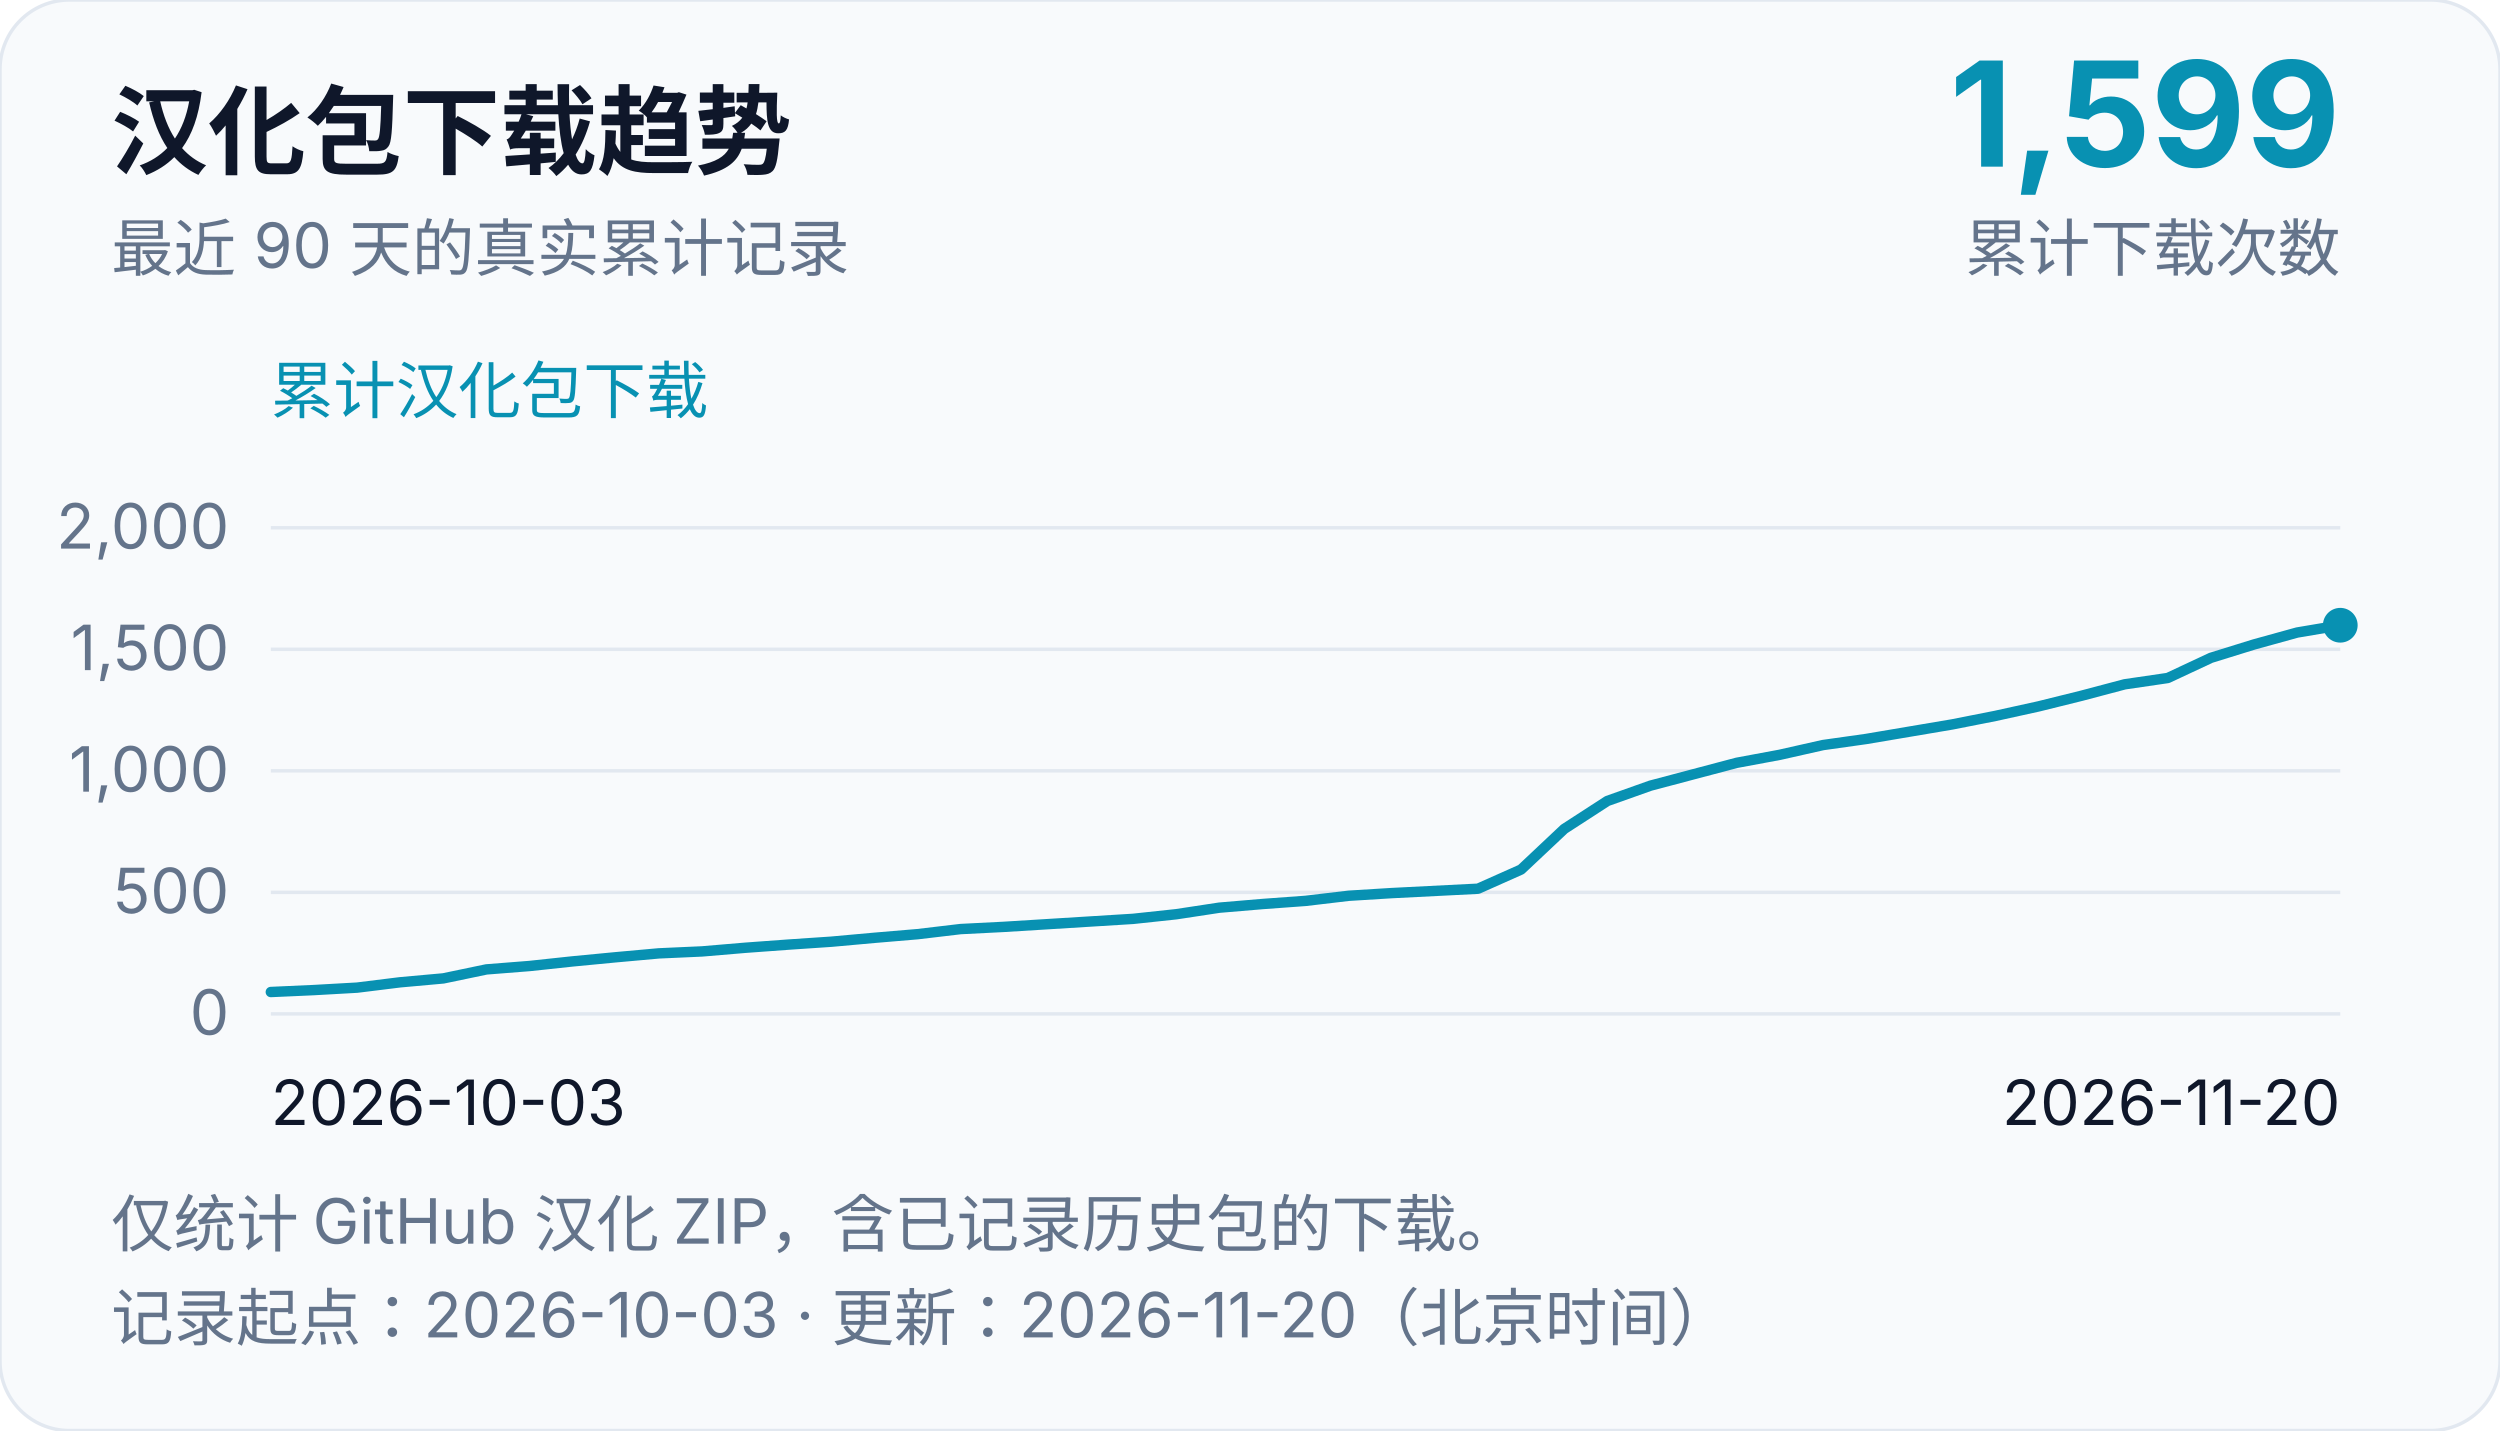
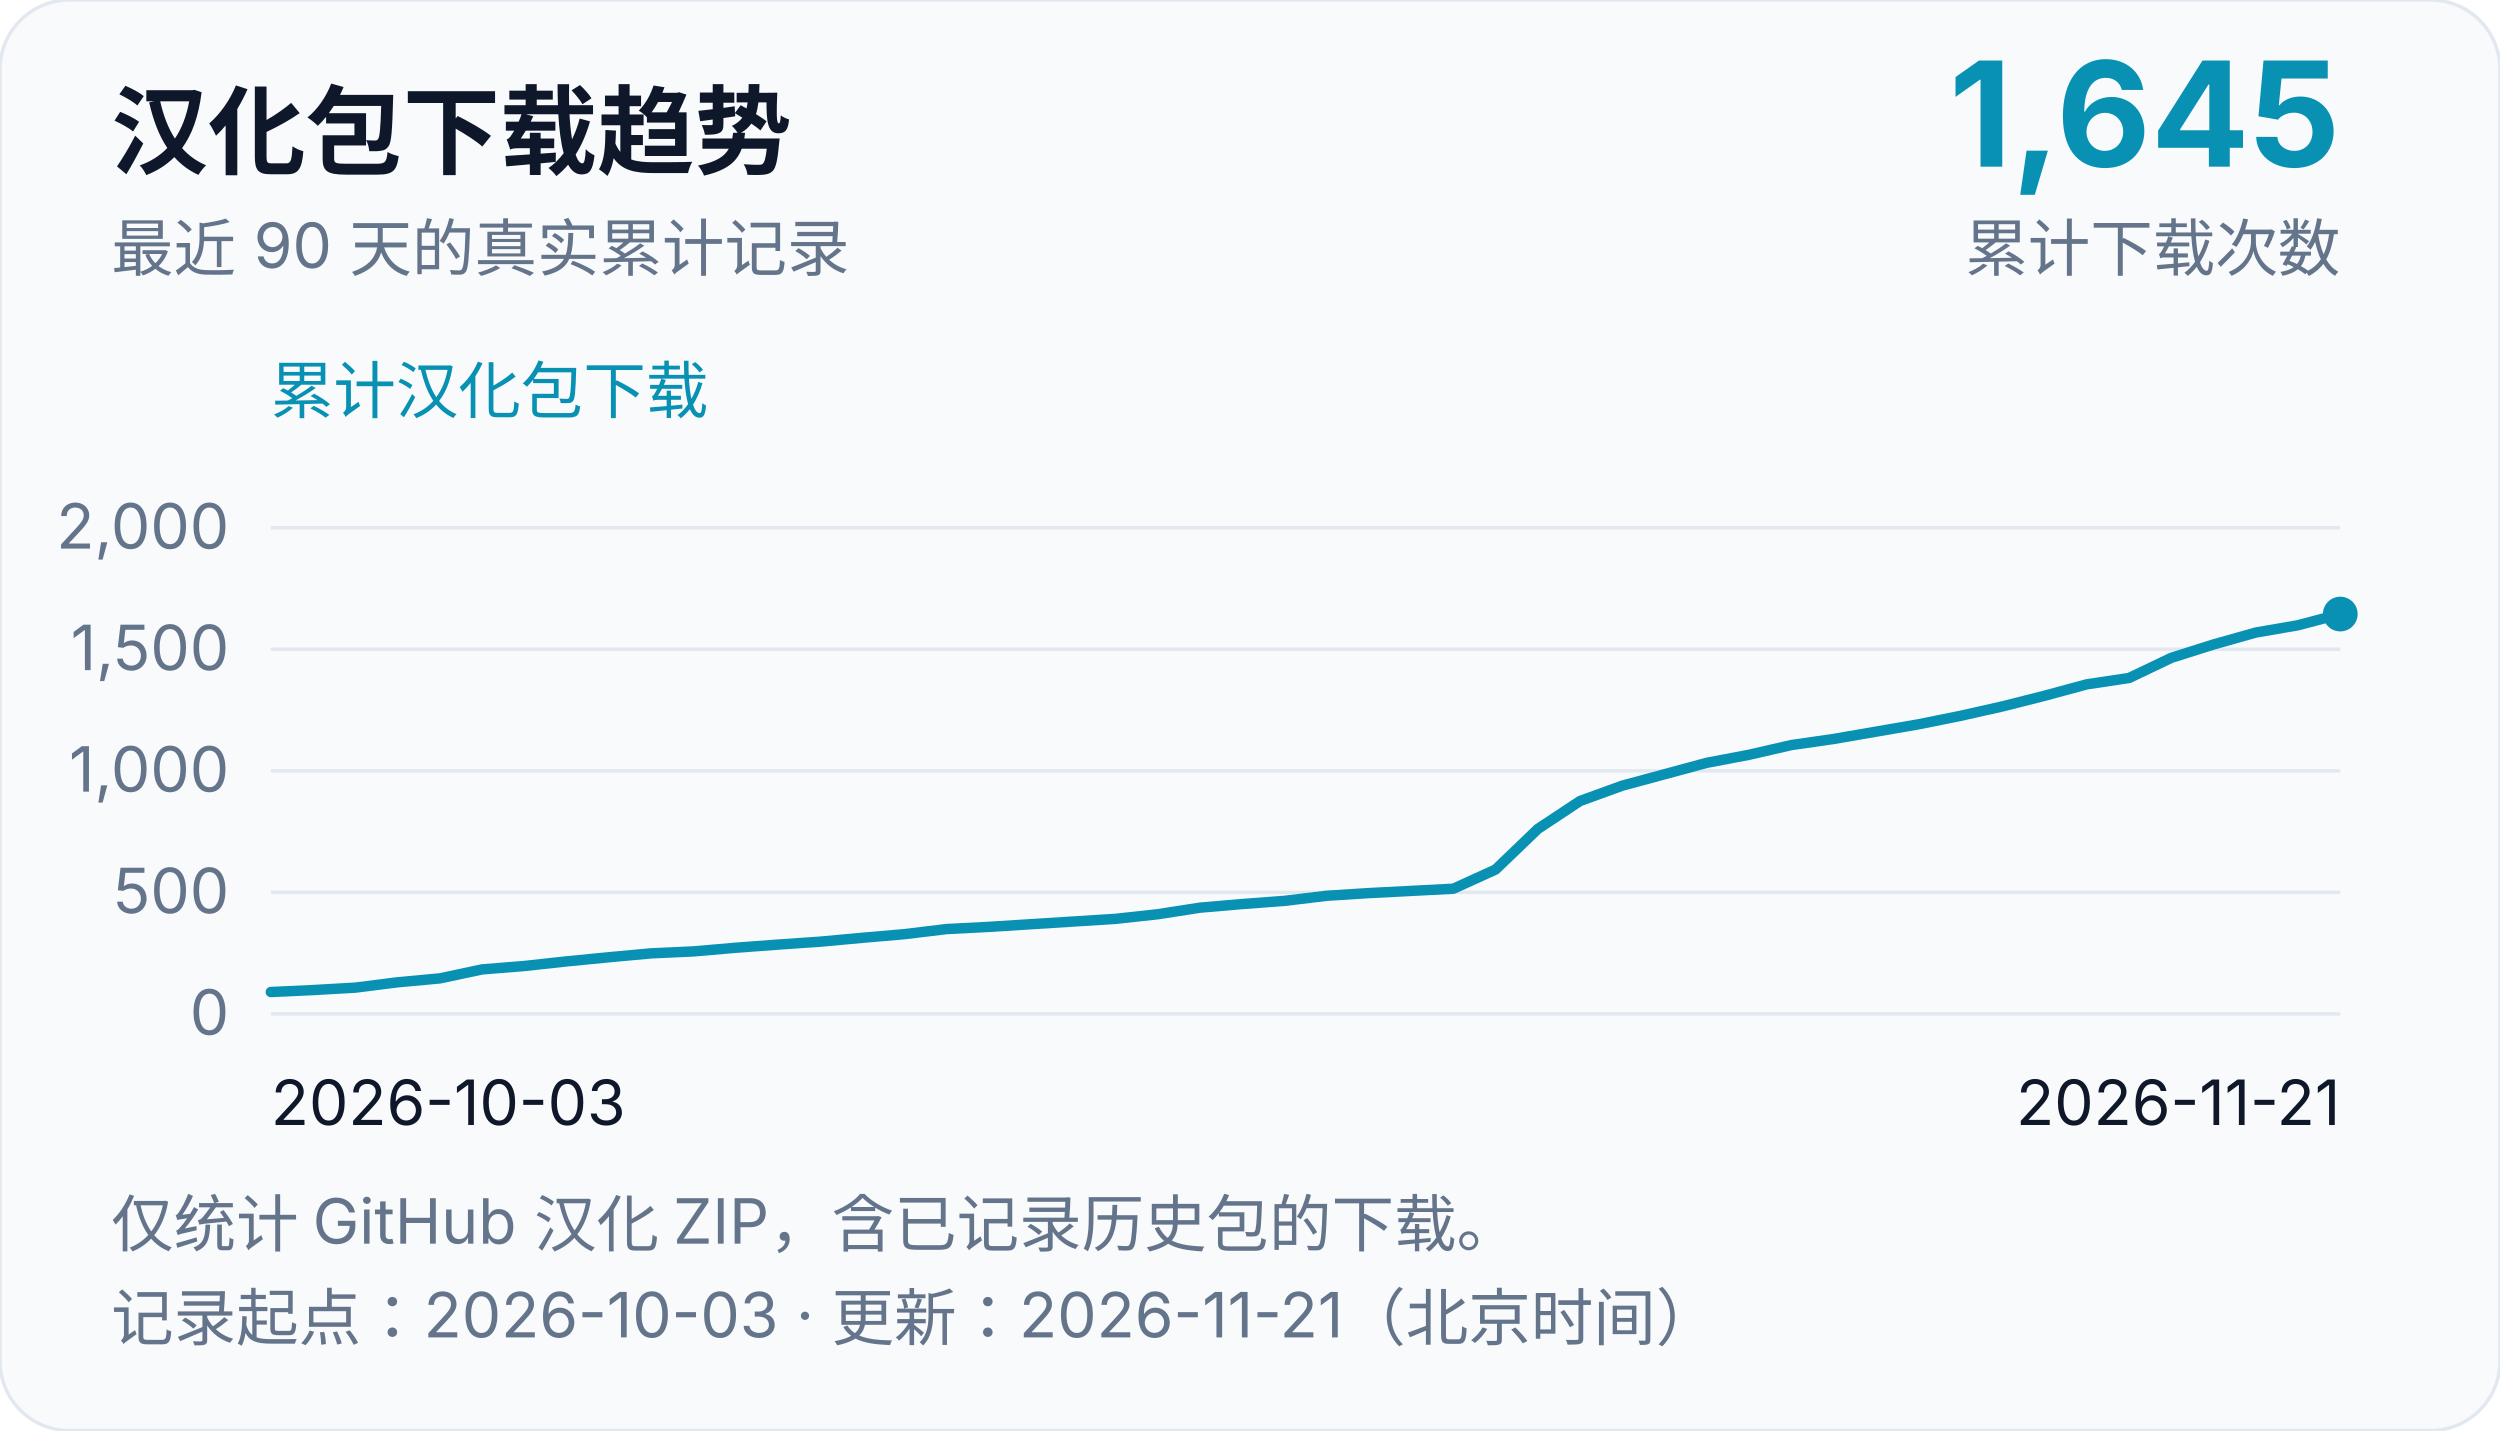
<svg xmlns="http://www.w3.org/2000/svg" width="720" height="412" viewBox="0 0 720 412" role="img" aria-labelledby="chart-title chart-desc">
  <rect width="720" height="412" rx="20" fill="#f8fafc" stroke="#e2e8f0" />
  <g font-family="system-ui, -apple-system, Segoe UI, Microsoft YaHei, sans-serif" fill="#0f172a">
    <text x="32" y="48" font-size="28" font-weight="700">汉化包下载趋势</text>
    <text x="32" y="78" font-size="18" fill="#64748b">最近 90 天的真实累计记录</text>
-     <text x="674" y="48" font-size="42" text-anchor="end" font-weight="700" fill="#0891b2">1,599</text>
+     <text x="674" y="48" font-size="42" text-anchor="end" font-weight="700" fill="#0891b2">1,645</text>
    <text x="674" y="78" font-size="18" text-anchor="end" fill="#64748b">累计下载次数</text>
    <text x="78" y="119" font-size="18" fill="#0891b2">累计汉化包下载</text>
    <line x1="78" y1="292.0" x2="674" y2="292.0" stroke="#e2e8f0" stroke-width="1" />
    <text x="66" y="298.0" font-size="18" text-anchor="end" fill="#64748b">0</text>
    <line x1="78" y1="257.0" x2="674" y2="257.0" stroke="#e2e8f0" stroke-width="1" />
    <text x="66" y="263.0" font-size="18" text-anchor="end" fill="#64748b">500</text>
    <line x1="78" y1="222.0" x2="674" y2="222.0" stroke="#e2e8f0" stroke-width="1" />
    <text x="66" y="228.0" font-size="18" text-anchor="end" fill="#64748b">1,000</text>
    <line x1="78" y1="187.0" x2="674" y2="187.0" stroke="#e2e8f0" stroke-width="1" />
    <text x="66" y="193.0" font-size="18" text-anchor="end" fill="#64748b">1,500</text>
    <line x1="78" y1="152.0" x2="674" y2="152.0" stroke="#e2e8f0" stroke-width="1" />
    <text x="66" y="158.0" font-size="18" text-anchor="end" fill="#64748b">2,000</text>
    <text x="78" y="324" font-size="18">2026-10-03</text>
-     <text x="674" y="324" font-size="18" text-anchor="end">2026-11-20</text>
-     <path d="M 78.0,285.7 L 90.42,285.14 L 102.83,284.44 L 115.25,282.9 L 127.67,281.78 L 140.08,279.19 L 152.5,278.21 L 164.92,276.88 L 177.33,275.69 L 189.75,274.57 L 202.17,274.01 L 214.58,272.96 L 227.0,272.05 L 239.42,271.21 L 251.83,270.09 L 264.25,269.04 L 276.67,267.57 L 289.08,266.94 L 301.5,266.17 L 313.92,265.4 L 326.33,264.63 L 338.75,263.3 L 351.17,261.41 L 363.58,260.36 L 376.0,259.45 L 388.42,257.98 L 400.83,257.21 L 413.25,256.58 L 425.67,255.95 L 438.08,250.42 L 450.5,238.73 L 462.92,230.68 L 475.33,226.27 L 487.75,222.98 L 500.17,219.69 L 512.58,217.38 L 525.0,214.58 L 537.42,212.83 L 549.83,210.73 L 562.25,208.63 L 574.67,206.18 L 587.08,203.45 L 599.5,200.37 L 611.92,197.08 L 624.33,195.26 L 636.75,189.45 L 649.17,185.6 L 661.58,182.17 L 674.0,180.07" fill="none" stroke="#0891b2" stroke-width="3" stroke-linejoin="round" stroke-linecap="round" />
-     <circle cx="674.0" cy="180.07" r="5" fill="#0891b2" />
+     <text x="674" y="324" font-size="18" text-anchor="end">2026-11-21</text>
+     <path d="M 78.0,285.7 L 90.16,285.14 L 102.33,284.44 L 114.49,282.9 L 126.65,281.78 L 138.82,279.19 L 150.98,278.21 L 163.14,276.88 L 175.31,275.69 L 187.47,274.57 L 199.63,274.01 L 211.8,272.96 L 223.96,272.05 L 236.12,271.21 L 248.29,270.09 L 260.45,269.04 L 272.61,267.57 L 284.78,266.94 L 296.94,266.17 L 309.1,265.4 L 321.27,264.63 L 333.43,263.3 L 345.59,261.41 L 357.76,260.36 L 369.92,259.45 L 382.08,257.98 L 394.24,257.21 L 406.41,256.58 L 418.57,255.95 L 430.73,250.42 L 442.9,238.73 L 455.06,230.68 L 467.22,226.27 L 479.39,222.98 L 491.55,219.69 L 503.71,217.38 L 515.88,214.58 L 528.04,212.83 L 540.2,210.73 L 552.37,208.63 L 564.53,206.18 L 576.69,203.45 L 588.86,200.37 L 601.02,197.08 L 613.18,195.26 L 625.35,189.45 L 637.51,185.6 L 649.67,182.17 L 661.84,180.07 L 674.0,176.85" fill="none" stroke="#0891b2" stroke-width="3" stroke-linejoin="round" stroke-linecap="round" />
+     <circle cx="674.0" cy="176.85" r="5" fill="#0891b2" />
    <text x="32" y="359" font-size="18" fill="#64748b">仅统计 GitHub 汉化 ZIP，含已记录历史包的下载。</text>
-     <text x="32" y="386" font-size="18" fill="#64748b">记录起点：2026-10-03 · 更新：2026-11-20（北京时间）</text>
+     <text x="32" y="386" font-size="18" fill="#64748b">记录起点：2026-10-03 · 更新：2026-11-21（北京时间）</text>
  </g>
</svg>
